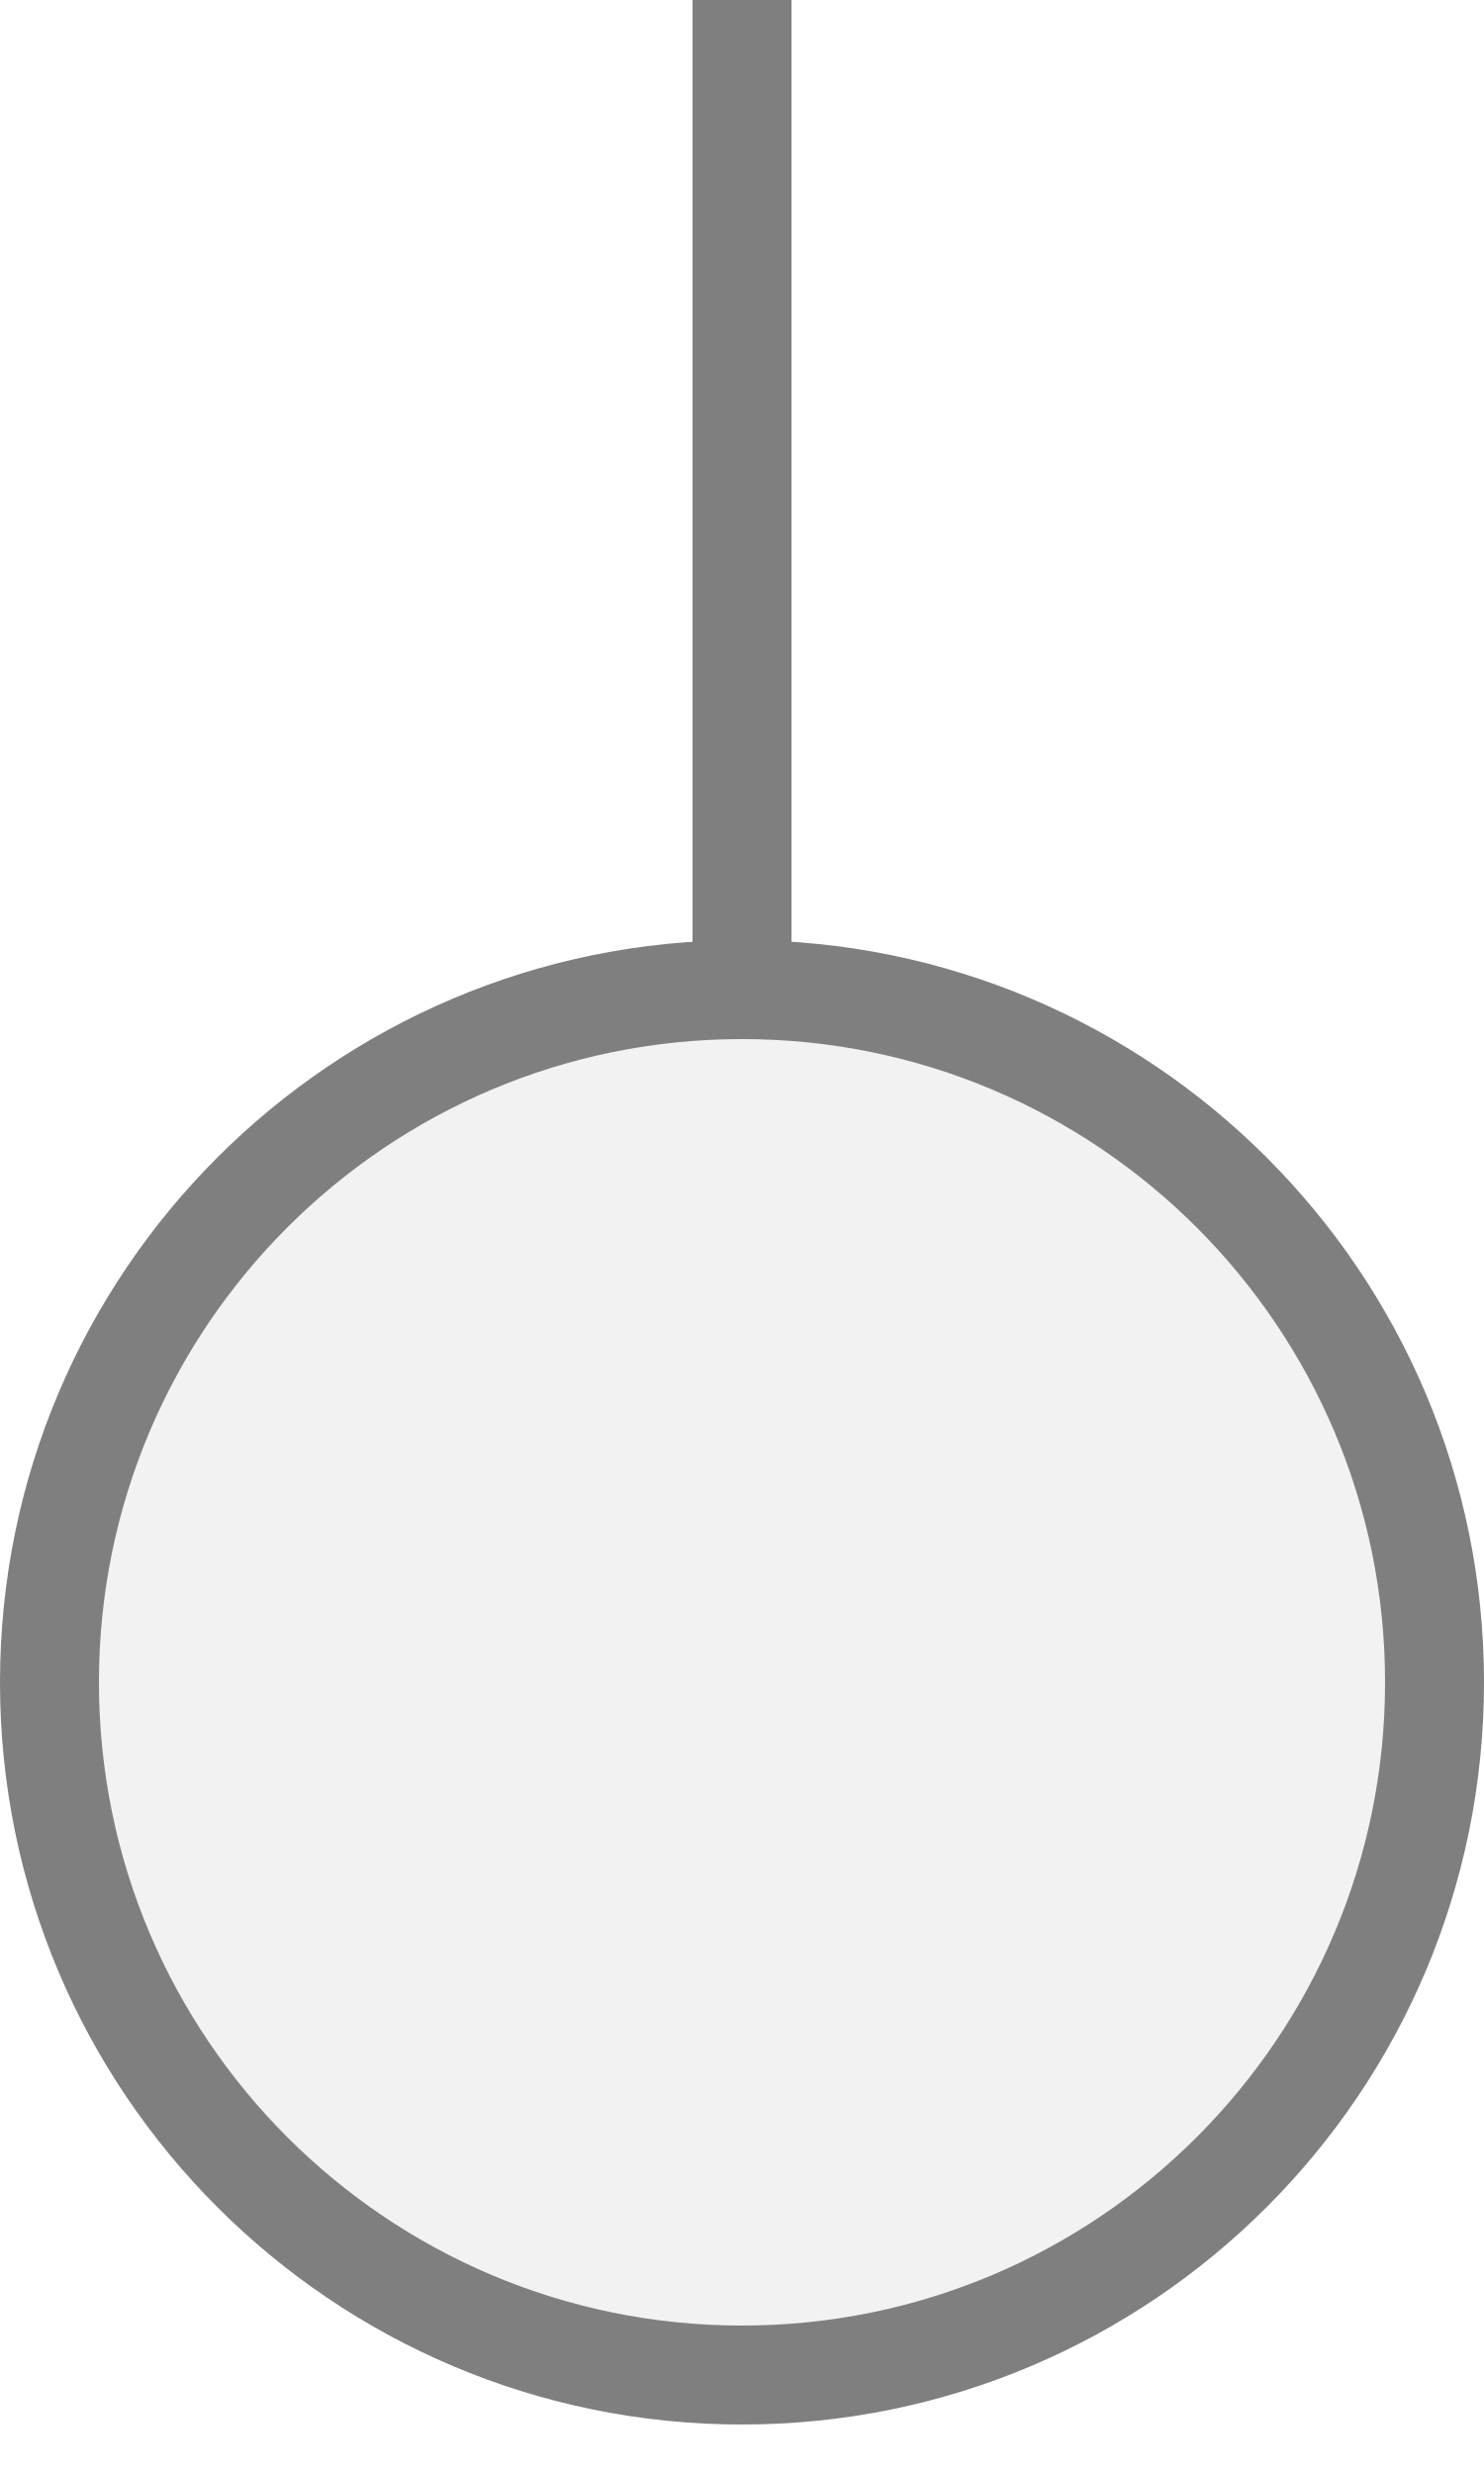
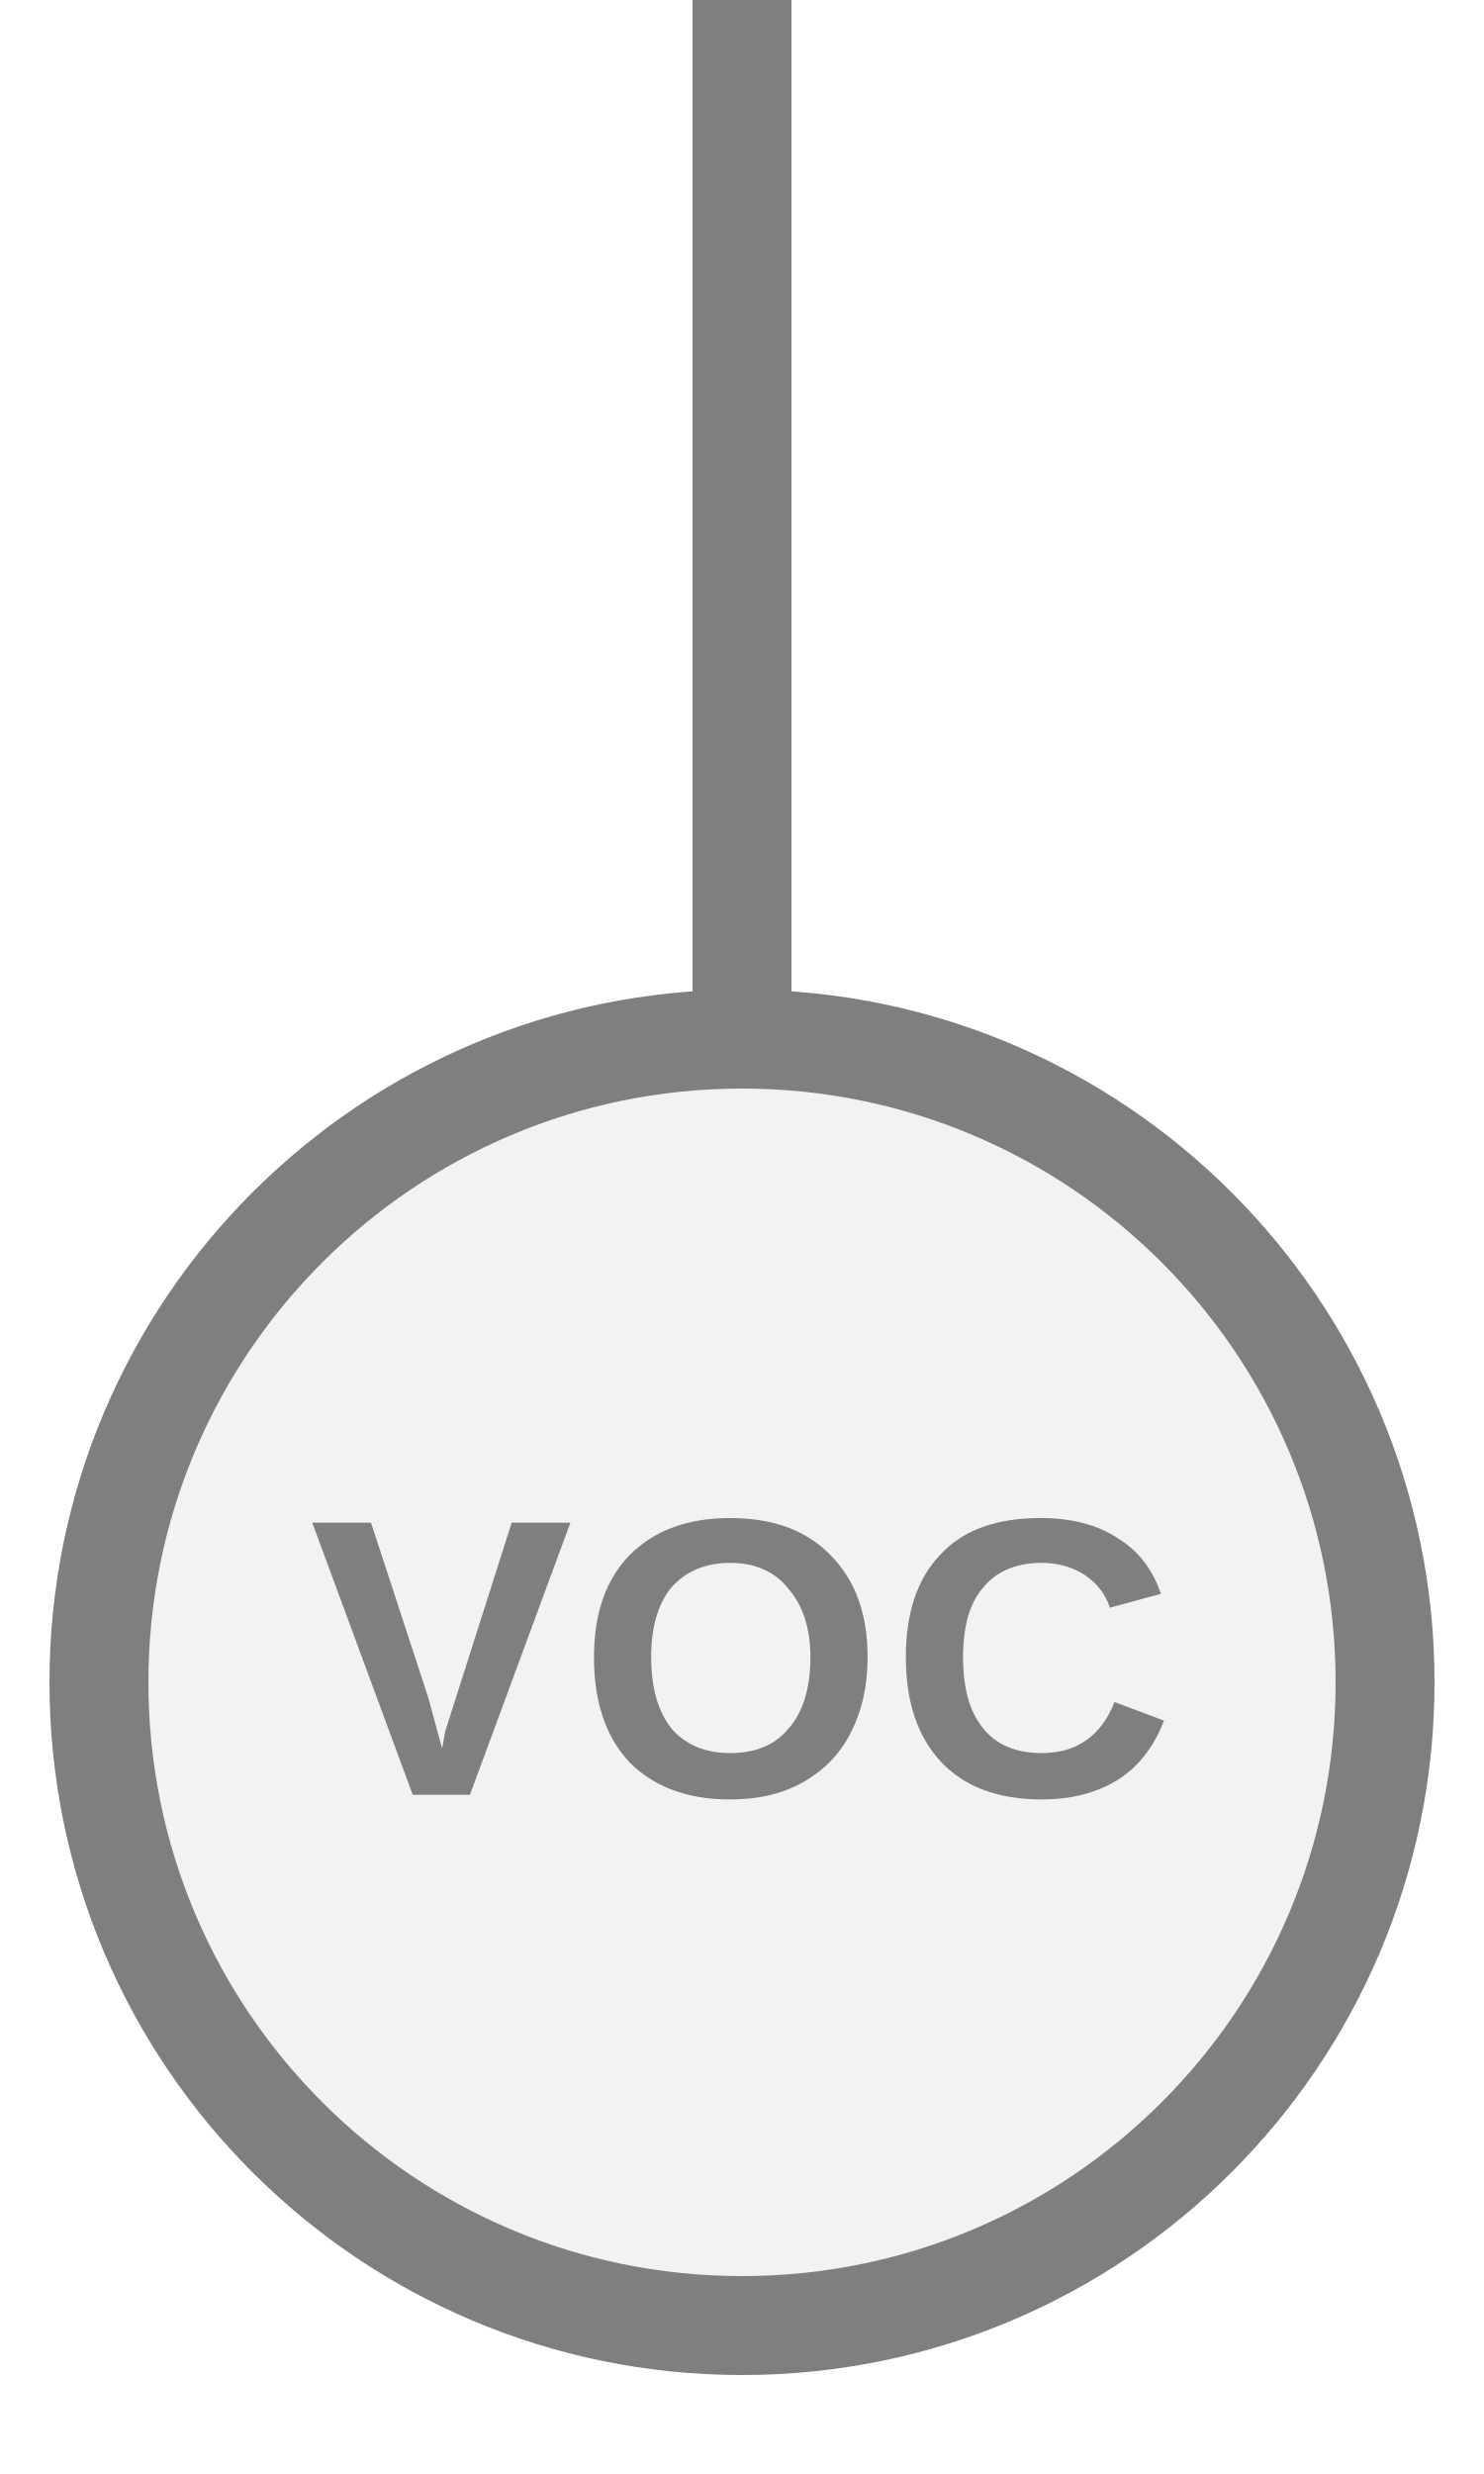
<svg xmlns="http://www.w3.org/2000/svg" width="15px" height="25px" viewBox="0 0 15 25">
-   <line x1="7.5" y1="10.5" x2="7.5" y2="0" stroke="#7f7f7f" stroke-width="1" stroke-linecap="round" />
-   <circle cx="7.5" cy="17" r="7" fill="#f2f2f2" stroke="#7f7f7f" stroke-width="1" />
+   <line x1="7.5" y1="0" x2="7.5" y2="10.5" stroke="#7f7f7f" stroke-width="1" stroke-linecap="round" />
+   <circle cx="7.5" cy="17" r="6.5" fill="#f2f2f2" stroke="#7f7f7f" stroke-width="1" />
+   <text x="7.5" y="17" fill="#7f7f7f" font-family="Arial, Helvetica, sans-serif" font-size="4px" font-style="normal" font-weight="600" letter-spacing="0.01em" text-anchor="middle" dominant-baseline="middle">VOC</text>
</svg>
